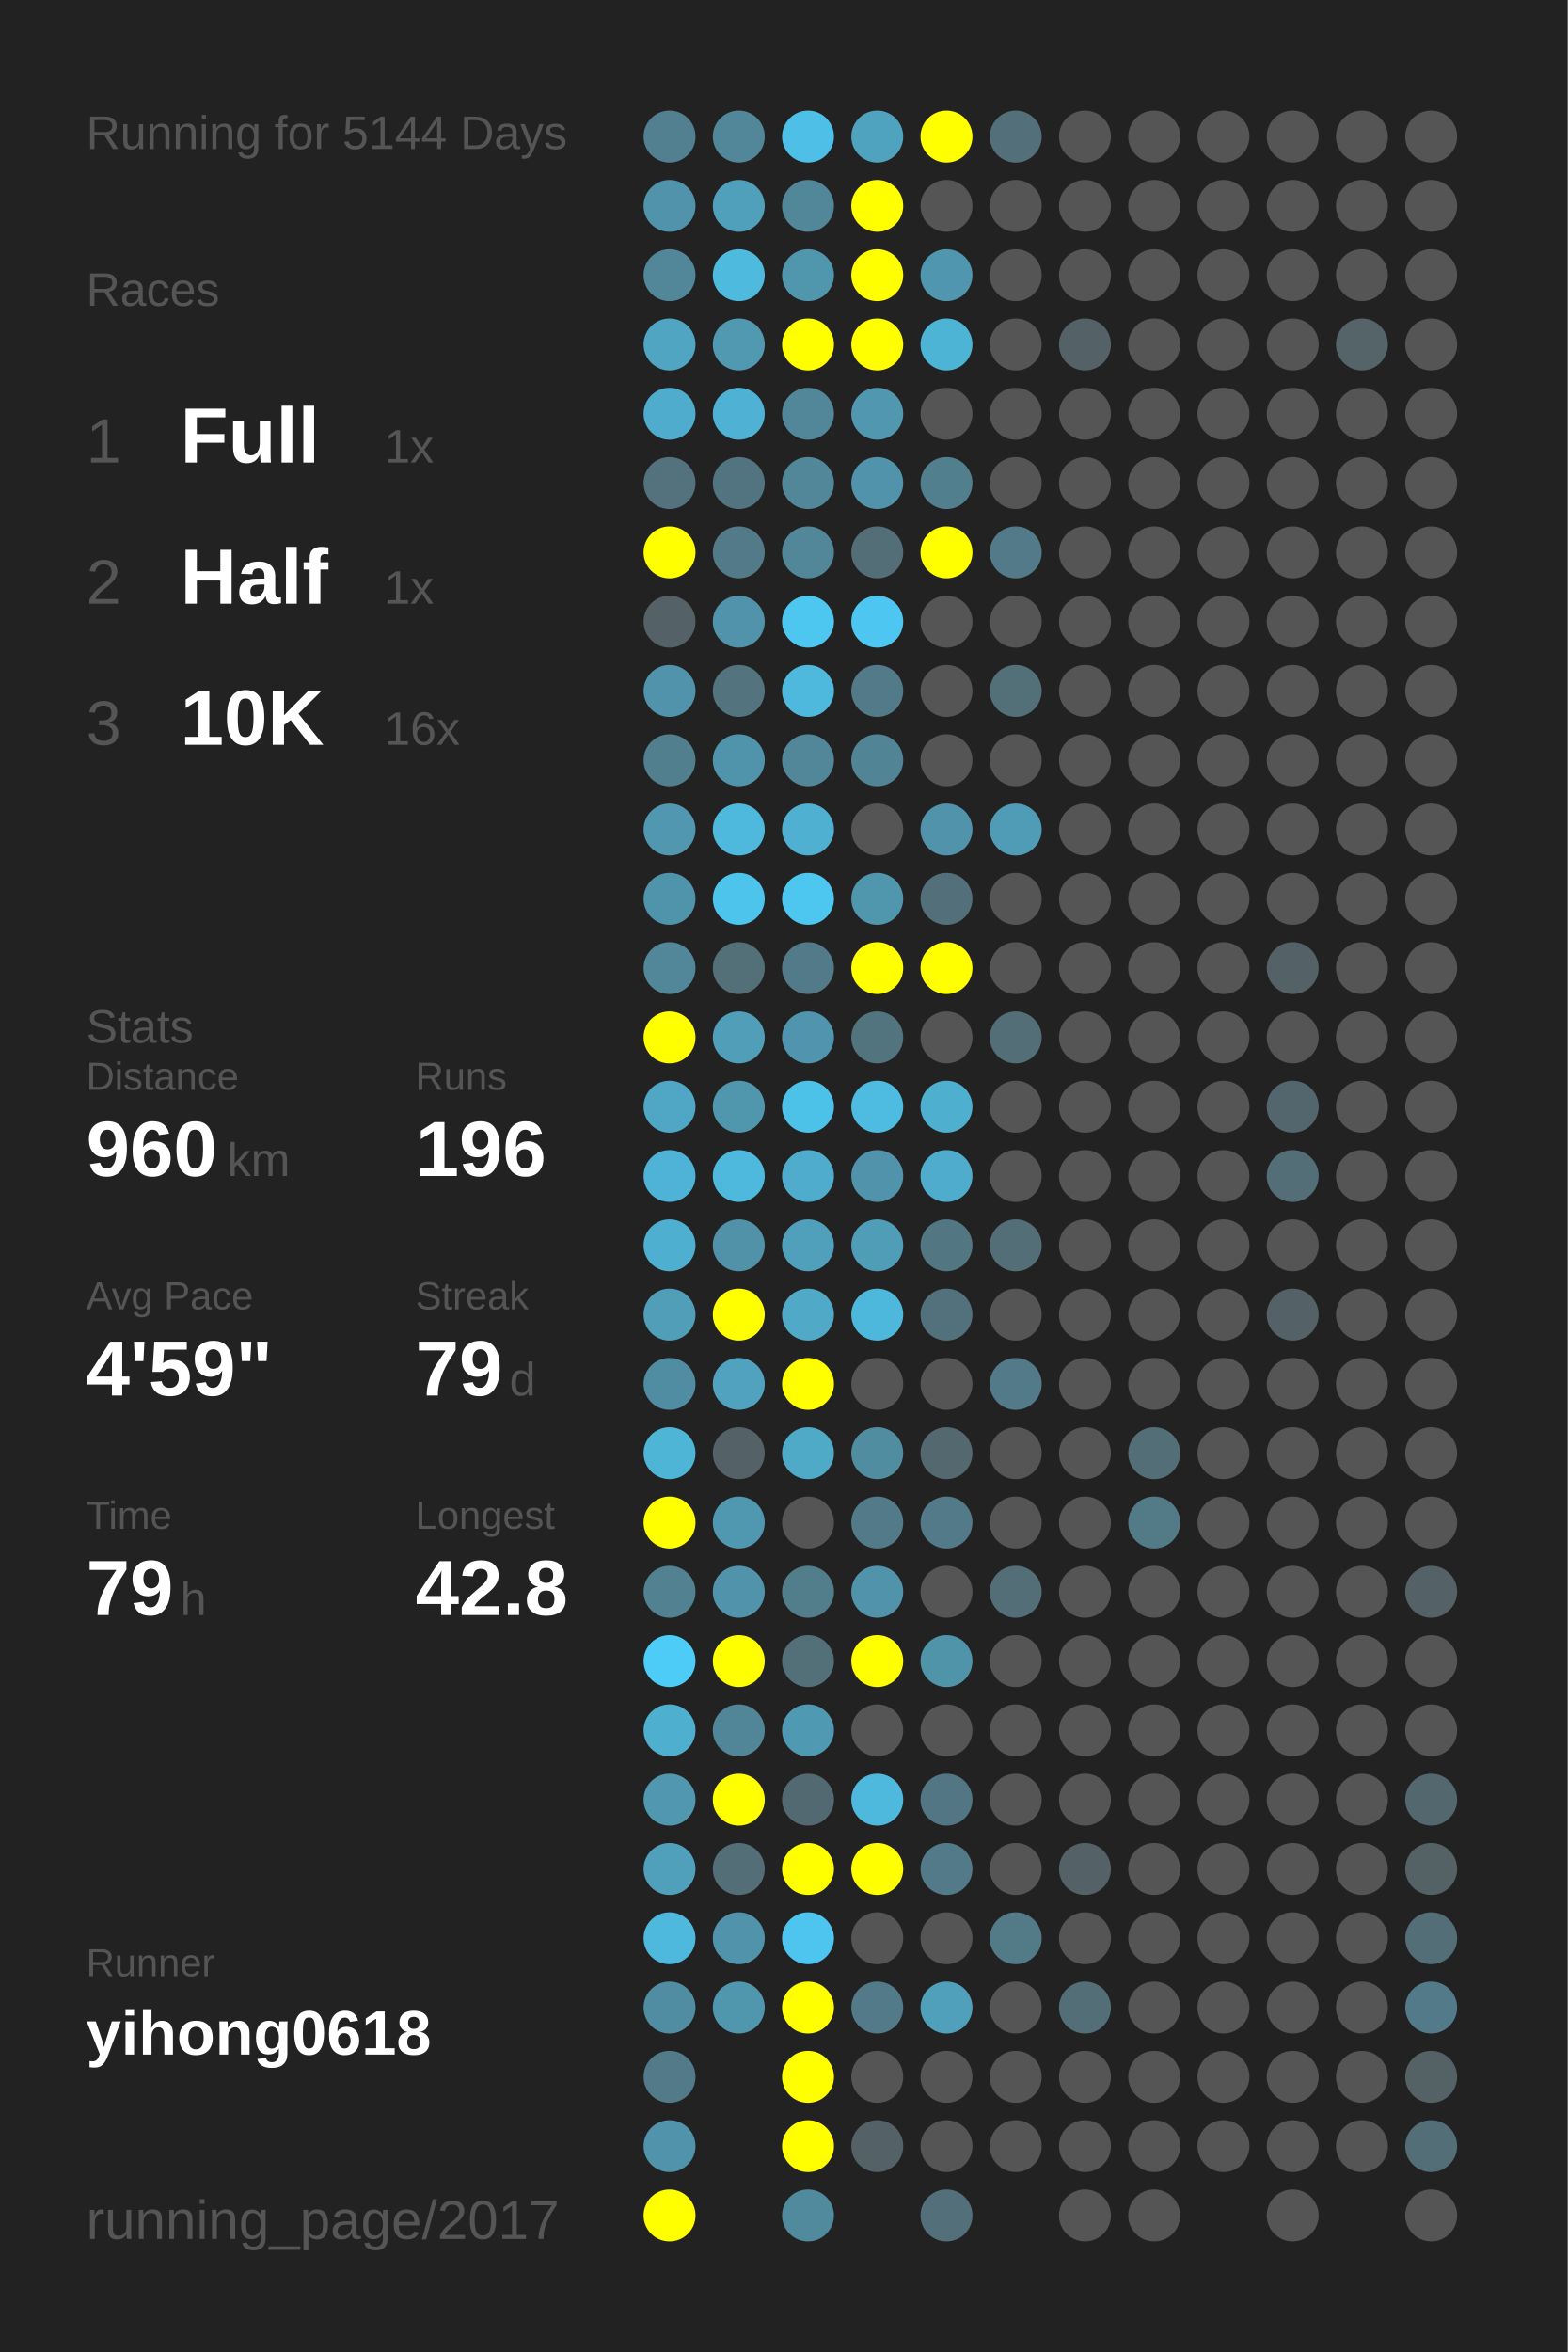
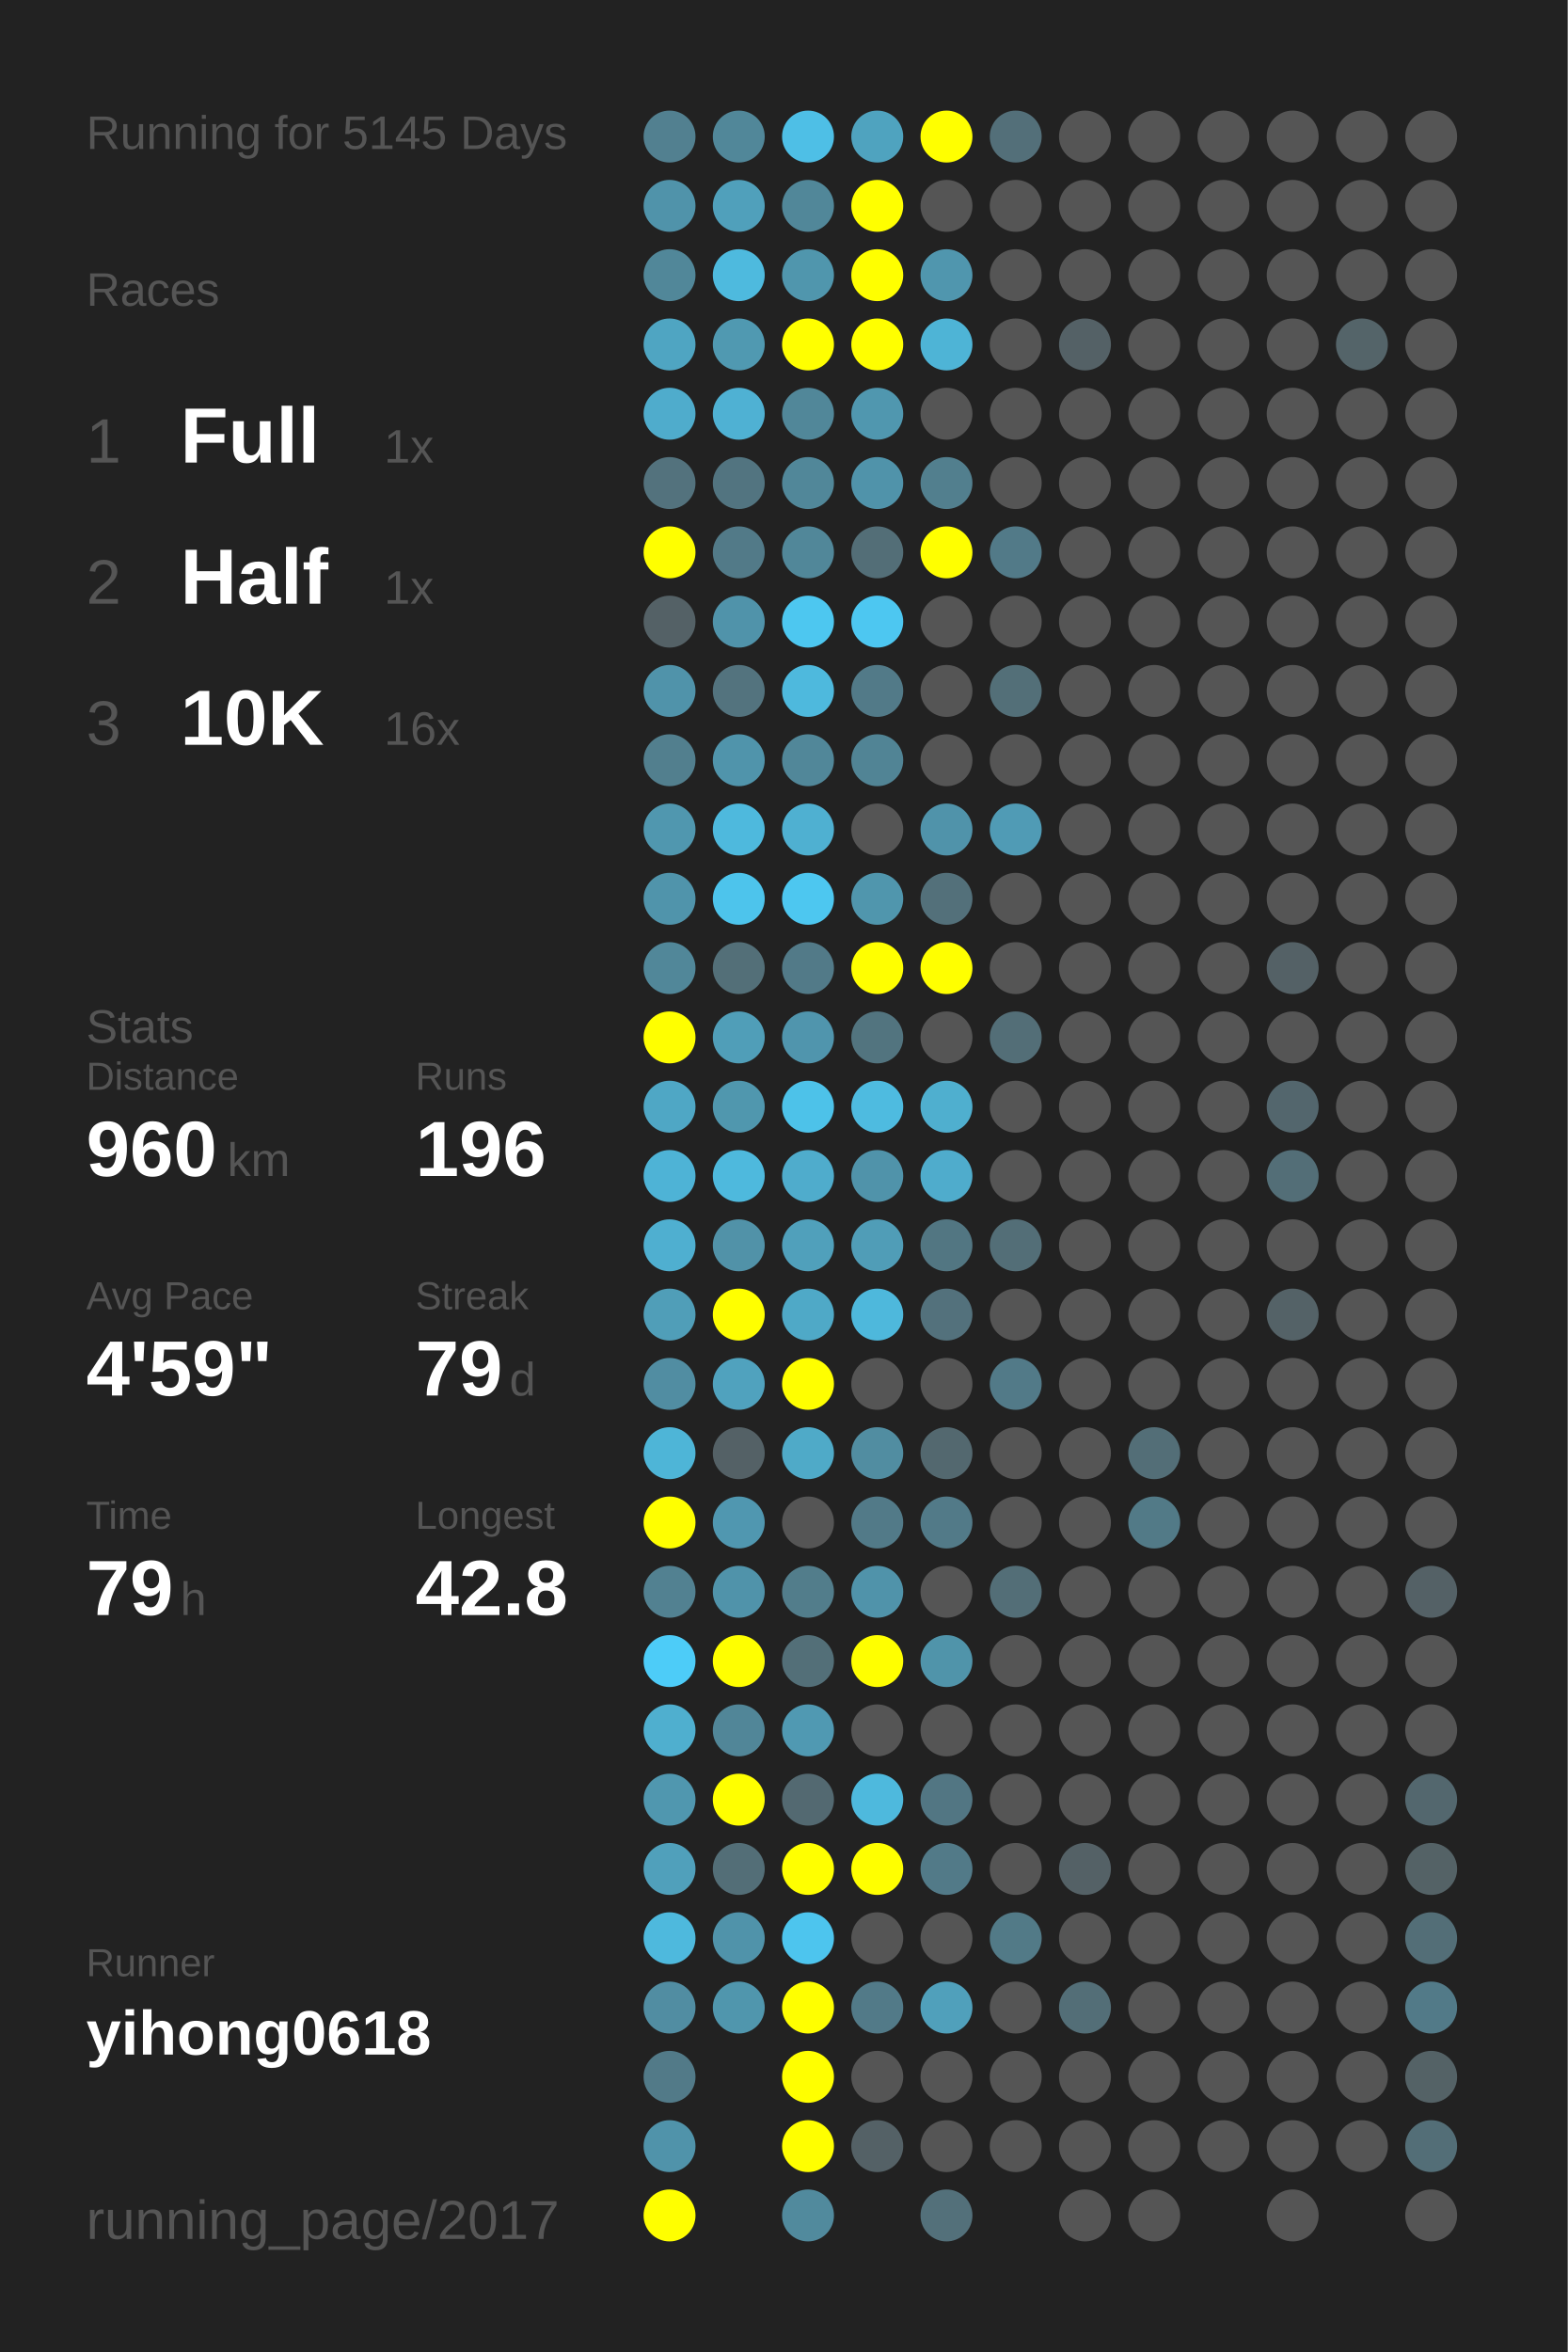
<svg xmlns="http://www.w3.org/2000/svg" baseProfile="full" height="300mm" version="1.1" viewBox="0,0,200,300" width="200mm">
  <defs />
  <rect fill="#222222" height="300" width="200" x="0" y="0" />
-   <text fill="#555555" style="font-size:6px; font-family:Arial;" x="11" y="19">Running for 5144 Days</text>
+   <text fill="#555555" style="font-size:6px; font-family:Arial;" x="11" y="19">Running for 5145 Days</text>
  <text fill="#555555" style="font-size:6px; font-family:Arial;" x="11" y="39">Races</text>
  <text fill="#555555" style="font-size:8px; font-family:Arial;" x="11" y="59">1</text>
  <text fill="#FFFFFF" style="font-size:10px; font-family:Arial; font-weight:bold;" x="23" y="59">Full</text>
  <text fill="#555555" style="font-size:6px; font-family:Arial;" x="49" y="59">1x</text>
  <text fill="#555555" style="font-size:8px; font-family:Arial;" x="11" y="77">2</text>
  <text fill="#FFFFFF" style="font-size:10px; font-family:Arial; font-weight:bold;" x="23" y="77">Half</text>
  <text fill="#555555" style="font-size:6px; font-family:Arial;" x="49" y="77">1x</text>
  <text fill="#555555" style="font-size:8px; font-family:Arial;" x="11" y="95">3</text>
  <text fill="#FFFFFF" style="font-size:10px; font-family:Arial; font-weight:bold;" x="23" y="95">10K</text>
  <text fill="#555555" style="font-size:6px; font-family:Arial;" x="49" y="95">16x</text>
  <text fill="#555555" style="font-size:6px; font-family:Arial;" x="11" y="133">Stats</text>
  <text fill="#555555" style="font-size:5px; font-family:Arial;" x="11" y="139">Distance</text>
  <text fill="#FFFFFF" style="font-size:10px; font-family:Arial; font-weight:bold;" x="11" y="150">960</text>
  <text fill="#555555" style="font-size:6px; font-family:Arial;" x="29" y="150">km</text>
  <text fill="#555555" style="font-size:5px; font-family:Arial;" x="53" y="139">Runs</text>
  <text fill="#FFFFFF" style="font-size:10px; font-family:Arial; font-weight:bold;" x="53" y="150">196</text>
  <text fill="#555555" style="font-size:5px; font-family:Arial;" x="11" y="167">Avg Pace</text>
  <text fill="#FFFFFF" style="font-size:10px; font-family:Arial; font-weight:bold;" x="11" y="178">4'59"</text>
  <text fill="#555555" style="font-size:5px; font-family:Arial;" x="53" y="167">Streak</text>
  <text fill="#FFFFFF" style="font-size:10px; font-family:Arial; font-weight:bold;" x="53" y="178">79</text>
  <text fill="#555555" style="font-size:6px; font-family:Arial;" x="65" y="178">d</text>
  <text fill="#555555" style="font-size:5px; font-family:Arial;" x="11" y="195">Time</text>
  <text fill="#FFFFFF" style="font-size:10px; font-family:Arial; font-weight:bold;" x="11" y="206">79</text>
  <text fill="#555555" style="font-size:6px; font-family:Arial;" x="23" y="206">h</text>
  <text fill="#555555" style="font-size:5px; font-family:Arial;" x="53" y="195">Longest</text>
  <text fill="#FFFFFF" style="font-size:10px; font-family:Arial; font-weight:bold;" x="53" y="206">42.8</text>
  <text fill="#555555" style="font-size:5px; font-family:Arial;" x="11" y="252.065">Runner</text>
  <text fill="#FFFFFF" style="font-size:8px; font-family:Arial; font-weight:bold;" x="11" y="262.065">yihong0618</text>
  <text fill="#555555" style="font-size:7px; font-family:Arial;" x="11" y="285.581">running_page/2017</text>
  <circle cx="85.417" cy="17.419" fill="#528090" r="3.312" />
  <circle cx="85.417" cy="26.258" fill="#5093aa" r="3.312" />
  <circle cx="85.417" cy="35.097" fill="#518799" r="3.312" />
  <circle cx="85.417" cy="43.935" fill="#4fa5c2" r="3.312" />
  <circle cx="85.417" cy="52.774" fill="#4faccc" r="3.312" />
  <circle cx="85.417" cy="61.613" fill="#53727d" r="3.312" />
  <circle cx="85.417" cy="70.452" fill="#FFFF00" r="3.312" />
  <circle cx="85.417" cy="79.29" fill="#546166" r="3.312" />
  <circle cx="85.417" cy="88.129" fill="#5093aa" r="3.312" />
  <circle cx="85.417" cy="96.968" fill="#527f8e" r="3.312" />
  <circle cx="85.417" cy="105.806" fill="#5097af" r="3.312" />
  <circle cx="85.417" cy="114.645" fill="#5094ab" r="3.312" />
  <circle cx="85.417" cy="123.484" fill="#518799" r="3.312" />
  <circle cx="85.417" cy="132.323" fill="#FFFF00" r="3.312" />
  <circle cx="85.417" cy="141.161" fill="#4fa7c5" r="3.312" />
  <circle cx="85.417" cy="150" fill="#4eb3d6" r="3.312" />
  <circle cx="85.417" cy="158.839" fill="#4fafd0" r="3.312" />
  <circle cx="85.417" cy="167.677" fill="#509eb8" r="3.312" />
  <circle cx="85.417" cy="176.516" fill="#518da2" r="3.312" />
  <circle cx="85.417" cy="185.355" fill="#4eb5d7" r="3.312" />
  <circle cx="85.417" cy="194.194" fill="#FFFF00" r="3.312" />
  <circle cx="85.417" cy="203.032" fill="#528191" r="3.312" />
  <circle cx="85.417" cy="211.871" fill="#4dccf8" r="3.312" />
  <circle cx="85.417" cy="220.71" fill="#4fafcf" r="3.312" />
  <circle cx="85.417" cy="229.548" fill="#5097af" r="3.312" />
  <circle cx="85.417" cy="238.387" fill="#50a0bb" r="3.312" />
  <circle cx="85.417" cy="247.226" fill="#4eb9dd" r="3.312" />
  <circle cx="85.417" cy="256.065" fill="#518da2" r="3.312" />
  <circle cx="85.417" cy="264.903" fill="#527a88" r="3.312" />
  <circle cx="85.417" cy="273.742" fill="#5093aa" r="3.312" />
  <circle cx="85.417" cy="282.581" fill="#FFFF00" r="3.312" />
  <circle cx="94.25" cy="17.419" fill="#518799" r="3.312" />
  <circle cx="94.25" cy="26.258" fill="#50a0bb" r="3.312" />
  <circle cx="94.25" cy="35.097" fill="#4ebade" r="3.312" />
  <circle cx="94.25" cy="43.935" fill="#5099b1" r="3.312" />
  <circle cx="94.25" cy="52.774" fill="#4fb1d3" r="3.312" />
  <circle cx="94.25" cy="61.613" fill="#527480" r="3.312" />
  <circle cx="94.25" cy="70.452" fill="#527a88" r="3.312" />
  <circle cx="94.25" cy="79.29" fill="#5093aa" r="3.312" />
  <circle cx="94.25" cy="88.129" fill="#53737e" r="3.312" />
  <circle cx="94.25" cy="96.968" fill="#5094ab" r="3.312" />
  <circle cx="94.25" cy="105.806" fill="#4eb9dd" r="3.312" />
  <circle cx="94.25" cy="114.645" fill="#4dc4ec" r="3.312" />
  <circle cx="94.25" cy="123.484" fill="#536f78" r="3.312" />
  <circle cx="94.25" cy="132.323" fill="#509eb8" r="3.312" />
  <circle cx="94.25" cy="141.161" fill="#5097ae" r="3.312" />
  <circle cx="94.25" cy="150" fill="#4eb9dd" r="3.312" />
  <circle cx="94.25" cy="158.839" fill="#5192a8" r="3.312" />
  <circle cx="94.25" cy="167.677" fill="#FFFF00" r="3.312" />
  <circle cx="94.25" cy="176.516" fill="#50a2be" r="3.312" />
  <circle cx="94.25" cy="185.355" fill="#546166" r="3.312" />
  <circle cx="94.25" cy="194.194" fill="#5097b0" r="3.312" />
  <circle cx="94.25" cy="203.032" fill="#5093aa" r="3.312" />
  <circle cx="94.25" cy="211.871" fill="#FFFF00" r="3.312" />
  <circle cx="94.25" cy="220.71" fill="#518698" r="3.312" />
  <circle cx="94.25" cy="229.548" fill="#FFFF00" r="3.312" />
  <circle cx="94.25" cy="238.387" fill="#536e77" r="3.312" />
  <circle cx="94.25" cy="247.226" fill="#5093aa" r="3.312" />
  <circle cx="94.25" cy="256.065" fill="#5096ad" r="3.312" />
  <circle cx="103.083" cy="17.419" fill="#4ebfe6" r="3.312" />
  <circle cx="103.083" cy="26.258" fill="#518799" r="3.312" />
  <circle cx="103.083" cy="35.097" fill="#5096ad" r="3.312" />
  <circle cx="103.083" cy="43.935" fill="#FFFF00" r="3.312" />
  <circle cx="103.083" cy="52.774" fill="#518799" r="3.312" />
  <circle cx="103.083" cy="61.613" fill="#518799" r="3.312" />
  <circle cx="103.083" cy="70.452" fill="#518799" r="3.312" />
  <circle cx="103.083" cy="79.29" fill="#4dc7f0" r="3.312" />
  <circle cx="103.083" cy="88.129" fill="#4eb9dd" r="3.312" />
  <circle cx="103.083" cy="96.968" fill="#518799" r="3.312" />
  <circle cx="103.083" cy="105.806" fill="#4fb0d1" r="3.312" />
  <circle cx="103.083" cy="114.645" fill="#4dc7f0" r="3.312" />
  <circle cx="103.083" cy="123.484" fill="#527a88" r="3.312" />
  <circle cx="103.083" cy="132.323" fill="#5095ad" r="3.312" />
  <circle cx="103.083" cy="141.161" fill="#4dc2e9" r="3.312" />
  <circle cx="103.083" cy="150" fill="#4faccc" r="3.312" />
  <circle cx="103.083" cy="158.839" fill="#50a0bb" r="3.312" />
  <circle cx="103.083" cy="167.677" fill="#4fa9c7" r="3.312" />
  <circle cx="103.083" cy="176.516" fill="#FFFF00" r="3.312" />
  <circle cx="103.083" cy="185.355" fill="#4faac8" r="3.312" />
  <circle cx="103.083" cy="194.194" fill="#555555" r="3.312" />
  <circle cx="103.083" cy="203.032" fill="#527d8b" r="3.312" />
  <circle cx="103.083" cy="211.871" fill="#536f78" r="3.312" />
  <circle cx="103.083" cy="220.71" fill="#5099b2" r="3.312" />
  <circle cx="103.083" cy="229.548" fill="#536971" r="3.312" />
  <circle cx="103.083" cy="238.387" fill="#FFFF00" r="3.312" />
  <circle cx="103.083" cy="247.226" fill="#4dc5ee" r="3.312" />
  <circle cx="103.083" cy="256.065" fill="#FFFF00" r="3.312" />
  <circle cx="103.083" cy="264.903" fill="#FFFF00" r="3.312" />
  <circle cx="103.083" cy="273.742" fill="#FFFF00" r="3.312" />
  <circle cx="103.083" cy="282.581" fill="#518a9d" r="3.312" />
  <circle cx="111.917" cy="17.419" fill="#4fa3bf" r="3.312" />
  <circle cx="111.917" cy="26.258" fill="#FFFF00" r="3.312" />
  <circle cx="111.917" cy="35.097" fill="#FFFF00" r="3.312" />
  <circle cx="111.917" cy="43.935" fill="#FFFF00" r="3.312" />
  <circle cx="111.917" cy="52.774" fill="#5097af" r="3.312" />
  <circle cx="111.917" cy="61.613" fill="#5093aa" r="3.312" />
  <circle cx="111.917" cy="70.452" fill="#536e77" r="3.312" />
  <circle cx="111.917" cy="79.29" fill="#4dc7f1" r="3.312" />
  <circle cx="111.917" cy="88.129" fill="#527a88" r="3.312" />
  <circle cx="111.917" cy="96.968" fill="#518495" r="3.312" />
  <circle cx="111.917" cy="105.806" fill="#555555" r="3.312" />
  <circle cx="111.917" cy="114.645" fill="#5096ad" r="3.312" />
  <circle cx="111.917" cy="123.484" fill="#FFFF00" r="3.312" />
  <circle cx="111.917" cy="132.323" fill="#52747f" r="3.312" />
  <circle cx="111.917" cy="141.161" fill="#4ebbe0" r="3.312" />
  <circle cx="111.917" cy="150" fill="#5093aa" r="3.312" />
  <circle cx="111.917" cy="158.839" fill="#509db7" r="3.312" />
  <circle cx="111.917" cy="167.677" fill="#4eb8dc" r="3.312" />
  <circle cx="111.917" cy="176.516" fill="#555555" r="3.312" />
  <circle cx="111.917" cy="185.355" fill="#518da1" r="3.312" />
  <circle cx="111.917" cy="194.194" fill="#527a88" r="3.312" />
  <circle cx="111.917" cy="203.032" fill="#5093aa" r="3.312" />
  <circle cx="111.917" cy="211.871" fill="#FFFF00" r="3.312" />
  <circle cx="111.917" cy="220.71" fill="#555555" r="3.312" />
  <circle cx="111.917" cy="229.548" fill="#4eb9dd" r="3.312" />
  <circle cx="111.917" cy="238.387" fill="#FFFF00" r="3.312" />
  <circle cx="111.917" cy="247.226" fill="#555555" r="3.312" />
  <circle cx="111.917" cy="256.065" fill="#527a88" r="3.312" />
  <circle cx="111.917" cy="264.903" fill="#555555" r="3.312" />
  <circle cx="111.917" cy="273.742" fill="#546166" r="3.312" />
  <circle cx="120.75" cy="17.419" fill="#FFFF00" r="3.312" />
  <circle cx="120.75" cy="26.258" fill="#555555" r="3.312" />
  <circle cx="120.75" cy="35.097" fill="#5096ae" r="3.312" />
  <circle cx="120.75" cy="43.935" fill="#4eb4d6" r="3.312" />
  <circle cx="120.75" cy="52.774" fill="#555555" r="3.312" />
  <circle cx="120.75" cy="61.613" fill="#527f8e" r="3.312" />
  <circle cx="120.75" cy="70.452" fill="#FFFF00" r="3.312" />
  <circle cx="120.75" cy="79.29" fill="#555555" r="3.312" />
  <circle cx="120.75" cy="88.129" fill="#555555" r="3.312" />
  <circle cx="120.75" cy="96.968" fill="#555555" r="3.312" />
  <circle cx="120.75" cy="105.806" fill="#5093aa" r="3.312" />
  <circle cx="120.75" cy="114.645" fill="#53707a" r="3.312" />
  <circle cx="120.75" cy="123.484" fill="#FFFF00" r="3.312" />
  <circle cx="120.75" cy="132.323" fill="#555555" r="3.312" />
  <circle cx="120.75" cy="141.161" fill="#4fafcf" r="3.312" />
  <circle cx="120.75" cy="150" fill="#4faccc" r="3.312" />
  <circle cx="120.75" cy="158.839" fill="#527682" r="3.312" />
  <circle cx="120.75" cy="167.677" fill="#53717c" r="3.312" />
  <circle cx="120.75" cy="176.516" fill="#555555" r="3.312" />
  <circle cx="120.75" cy="185.355" fill="#53686f" r="3.312" />
  <circle cx="120.75" cy="194.194" fill="#527a88" r="3.312" />
  <circle cx="120.75" cy="203.032" fill="#555555" r="3.312" />
  <circle cx="120.75" cy="211.871" fill="#5094aa" r="3.312" />
  <circle cx="120.75" cy="220.71" fill="#555555" r="3.312" />
  <circle cx="120.75" cy="229.548" fill="#527683" r="3.312" />
  <circle cx="120.75" cy="238.387" fill="#527a88" r="3.312" />
  <circle cx="120.75" cy="247.226" fill="#555555" r="3.312" />
  <circle cx="120.75" cy="256.065" fill="#50a0bb" r="3.312" />
  <circle cx="120.75" cy="264.903" fill="#555555" r="3.312" />
  <circle cx="120.75" cy="273.742" fill="#555555" r="3.312" />
  <circle cx="120.75" cy="282.581" fill="#53707a" r="3.312" />
  <circle cx="129.583" cy="17.419" fill="#536f79" r="3.312" />
  <circle cx="129.583" cy="26.258" fill="#555555" r="3.312" />
  <circle cx="129.583" cy="35.097" fill="#555555" r="3.312" />
  <circle cx="129.583" cy="43.935" fill="#555555" r="3.312" />
  <circle cx="129.583" cy="52.774" fill="#555555" r="3.312" />
  <circle cx="129.583" cy="61.613" fill="#555555" r="3.312" />
  <circle cx="129.583" cy="70.452" fill="#527a88" r="3.312" />
  <circle cx="129.583" cy="79.29" fill="#555555" r="3.312" />
  <circle cx="129.583" cy="88.129" fill="#536f78" r="3.312" />
  <circle cx="129.583" cy="96.968" fill="#555555" r="3.312" />
  <circle cx="129.583" cy="105.806" fill="#509bb5" r="3.312" />
  <circle cx="129.583" cy="114.645" fill="#555555" r="3.312" />
  <circle cx="129.583" cy="123.484" fill="#555555" r="3.312" />
  <circle cx="129.583" cy="132.323" fill="#536e77" r="3.312" />
  <circle cx="129.583" cy="141.161" fill="#555555" r="3.312" />
  <circle cx="129.583" cy="150" fill="#555555" r="3.312" />
  <circle cx="129.583" cy="158.839" fill="#536e77" r="3.312" />
  <circle cx="129.583" cy="167.677" fill="#555555" r="3.312" />
  <circle cx="129.583" cy="176.516" fill="#527a88" r="3.312" />
  <circle cx="129.583" cy="185.355" fill="#555555" r="3.312" />
  <circle cx="129.583" cy="194.194" fill="#555555" r="3.312" />
  <circle cx="129.583" cy="203.032" fill="#536e77" r="3.312" />
  <circle cx="129.583" cy="211.871" fill="#555555" r="3.312" />
  <circle cx="129.583" cy="220.71" fill="#555555" r="3.312" />
  <circle cx="129.583" cy="229.548" fill="#555555" r="3.312" />
  <circle cx="129.583" cy="238.387" fill="#555555" r="3.312" />
  <circle cx="129.583" cy="247.226" fill="#527a87" r="3.312" />
  <circle cx="129.583" cy="256.065" fill="#555555" r="3.312" />
  <circle cx="129.583" cy="264.903" fill="#555555" r="3.312" />
  <circle cx="129.583" cy="273.742" fill="#555555" r="3.312" />
  <circle cx="138.417" cy="17.419" fill="#555555" r="3.312" />
  <circle cx="138.417" cy="26.258" fill="#555555" r="3.312" />
  <circle cx="138.417" cy="35.097" fill="#555555" r="3.312" />
  <circle cx="138.417" cy="43.935" fill="#546166" r="3.312" />
  <circle cx="138.417" cy="52.774" fill="#555555" r="3.312" />
  <circle cx="138.417" cy="61.613" fill="#555555" r="3.312" />
  <circle cx="138.417" cy="70.452" fill="#555555" r="3.312" />
  <circle cx="138.417" cy="79.29" fill="#555555" r="3.312" />
  <circle cx="138.417" cy="88.129" fill="#555555" r="3.312" />
  <circle cx="138.417" cy="96.968" fill="#555555" r="3.312" />
  <circle cx="138.417" cy="105.806" fill="#555555" r="3.312" />
  <circle cx="138.417" cy="114.645" fill="#555555" r="3.312" />
  <circle cx="138.417" cy="123.484" fill="#555555" r="3.312" />
  <circle cx="138.417" cy="132.323" fill="#555555" r="3.312" />
  <circle cx="138.417" cy="141.161" fill="#555555" r="3.312" />
  <circle cx="138.417" cy="150" fill="#555555" r="3.312" />
  <circle cx="138.417" cy="158.839" fill="#555555" r="3.312" />
  <circle cx="138.417" cy="167.677" fill="#555555" r="3.312" />
  <circle cx="138.417" cy="176.516" fill="#555555" r="3.312" />
  <circle cx="138.417" cy="185.355" fill="#555555" r="3.312" />
  <circle cx="138.417" cy="194.194" fill="#555555" r="3.312" />
  <circle cx="138.417" cy="203.032" fill="#555555" r="3.312" />
  <circle cx="138.417" cy="211.871" fill="#555555" r="3.312" />
  <circle cx="138.417" cy="220.71" fill="#555555" r="3.312" />
  <circle cx="138.417" cy="229.548" fill="#555555" r="3.312" />
  <circle cx="138.417" cy="238.387" fill="#546166" r="3.312" />
  <circle cx="138.417" cy="247.226" fill="#555555" r="3.312" />
  <circle cx="138.417" cy="256.065" fill="#536e77" r="3.312" />
  <circle cx="138.417" cy="264.903" fill="#555555" r="3.312" />
  <circle cx="138.417" cy="273.742" fill="#555555" r="3.312" />
  <circle cx="138.417" cy="282.581" fill="#555555" r="3.312" />
  <circle cx="147.25" cy="17.419" fill="#555555" r="3.312" />
  <circle cx="147.25" cy="26.258" fill="#555555" r="3.312" />
  <circle cx="147.25" cy="35.097" fill="#555555" r="3.312" />
  <circle cx="147.25" cy="43.935" fill="#555555" r="3.312" />
  <circle cx="147.25" cy="52.774" fill="#555555" r="3.312" />
  <circle cx="147.25" cy="61.613" fill="#555555" r="3.312" />
  <circle cx="147.25" cy="70.452" fill="#555555" r="3.312" />
  <circle cx="147.25" cy="79.29" fill="#555555" r="3.312" />
  <circle cx="147.25" cy="88.129" fill="#555555" r="3.312" />
  <circle cx="147.25" cy="96.968" fill="#555555" r="3.312" />
  <circle cx="147.25" cy="105.806" fill="#555555" r="3.312" />
  <circle cx="147.25" cy="114.645" fill="#555555" r="3.312" />
  <circle cx="147.25" cy="123.484" fill="#555555" r="3.312" />
  <circle cx="147.25" cy="132.323" fill="#555555" r="3.312" />
  <circle cx="147.25" cy="141.161" fill="#555555" r="3.312" />
  <circle cx="147.25" cy="150" fill="#555555" r="3.312" />
  <circle cx="147.25" cy="158.839" fill="#555555" r="3.312" />
  <circle cx="147.25" cy="167.677" fill="#555555" r="3.312" />
  <circle cx="147.25" cy="176.516" fill="#555555" r="3.312" />
  <circle cx="147.25" cy="185.355" fill="#536e77" r="3.312" />
  <circle cx="147.25" cy="194.194" fill="#527a87" r="3.312" />
  <circle cx="147.25" cy="203.032" fill="#555555" r="3.312" />
  <circle cx="147.25" cy="211.871" fill="#555555" r="3.312" />
  <circle cx="147.25" cy="220.71" fill="#555555" r="3.312" />
  <circle cx="147.25" cy="229.548" fill="#555555" r="3.312" />
  <circle cx="147.25" cy="238.387" fill="#555555" r="3.312" />
  <circle cx="147.25" cy="247.226" fill="#555555" r="3.312" />
  <circle cx="147.25" cy="256.065" fill="#555555" r="3.312" />
  <circle cx="147.25" cy="264.903" fill="#555555" r="3.312" />
  <circle cx="147.25" cy="273.742" fill="#555555" r="3.312" />
  <circle cx="147.25" cy="282.581" fill="#555555" r="3.312" />
  <circle cx="156.083" cy="17.419" fill="#555555" r="3.312" />
  <circle cx="156.083" cy="26.258" fill="#555555" r="3.312" />
  <circle cx="156.083" cy="35.097" fill="#555555" r="3.312" />
  <circle cx="156.083" cy="43.935" fill="#555555" r="3.312" />
  <circle cx="156.083" cy="52.774" fill="#555555" r="3.312" />
  <circle cx="156.083" cy="61.613" fill="#555555" r="3.312" />
  <circle cx="156.083" cy="70.452" fill="#555555" r="3.312" />
  <circle cx="156.083" cy="79.29" fill="#555555" r="3.312" />
  <circle cx="156.083" cy="88.129" fill="#555555" r="3.312" />
  <circle cx="156.083" cy="96.968" fill="#555555" r="3.312" />
  <circle cx="156.083" cy="105.806" fill="#555555" r="3.312" />
  <circle cx="156.083" cy="114.645" fill="#555555" r="3.312" />
  <circle cx="156.083" cy="123.484" fill="#555555" r="3.312" />
  <circle cx="156.083" cy="132.323" fill="#555555" r="3.312" />
  <circle cx="156.083" cy="141.161" fill="#555555" r="3.312" />
  <circle cx="156.083" cy="150" fill="#555555" r="3.312" />
  <circle cx="156.083" cy="158.839" fill="#555555" r="3.312" />
  <circle cx="156.083" cy="167.677" fill="#555555" r="3.312" />
  <circle cx="156.083" cy="176.516" fill="#555555" r="3.312" />
  <circle cx="156.083" cy="185.355" fill="#555555" r="3.312" />
  <circle cx="156.083" cy="194.194" fill="#555555" r="3.312" />
  <circle cx="156.083" cy="203.032" fill="#555555" r="3.312" />
  <circle cx="156.083" cy="211.871" fill="#555555" r="3.312" />
  <circle cx="156.083" cy="220.71" fill="#555555" r="3.312" />
  <circle cx="156.083" cy="229.548" fill="#555555" r="3.312" />
  <circle cx="156.083" cy="238.387" fill="#555555" r="3.312" />
  <circle cx="156.083" cy="247.226" fill="#555555" r="3.312" />
  <circle cx="156.083" cy="256.065" fill="#555555" r="3.312" />
  <circle cx="156.083" cy="264.903" fill="#555555" r="3.312" />
  <circle cx="156.083" cy="273.742" fill="#555555" r="3.312" />
  <circle cx="164.917" cy="17.419" fill="#555555" r="3.312" />
  <circle cx="164.917" cy="26.258" fill="#555555" r="3.312" />
  <circle cx="164.917" cy="35.097" fill="#555555" r="3.312" />
  <circle cx="164.917" cy="43.935" fill="#555555" r="3.312" />
  <circle cx="164.917" cy="52.774" fill="#555555" r="3.312" />
  <circle cx="164.917" cy="61.613" fill="#555555" r="3.312" />
  <circle cx="164.917" cy="70.452" fill="#555555" r="3.312" />
  <circle cx="164.917" cy="79.29" fill="#555555" r="3.312" />
  <circle cx="164.917" cy="88.129" fill="#555555" r="3.312" />
  <circle cx="164.917" cy="96.968" fill="#555555" r="3.312" />
  <circle cx="164.917" cy="105.806" fill="#555555" r="3.312" />
  <circle cx="164.917" cy="114.645" fill="#555555" r="3.312" />
  <circle cx="164.917" cy="123.484" fill="#546166" r="3.312" />
  <circle cx="164.917" cy="132.323" fill="#555555" r="3.312" />
  <circle cx="164.917" cy="141.161" fill="#53666d" r="3.312" />
  <circle cx="164.917" cy="150" fill="#536e77" r="3.312" />
  <circle cx="164.917" cy="158.839" fill="#555555" r="3.312" />
  <circle cx="164.917" cy="167.677" fill="#546267" r="3.312" />
  <circle cx="164.917" cy="176.516" fill="#555555" r="3.312" />
  <circle cx="164.917" cy="185.355" fill="#555555" r="3.312" />
  <circle cx="164.917" cy="194.194" fill="#555555" r="3.312" />
  <circle cx="164.917" cy="203.032" fill="#555555" r="3.312" />
  <circle cx="164.917" cy="211.871" fill="#555555" r="3.312" />
  <circle cx="164.917" cy="220.71" fill="#555555" r="3.312" />
  <circle cx="164.917" cy="229.548" fill="#555555" r="3.312" />
  <circle cx="164.917" cy="238.387" fill="#555555" r="3.312" />
  <circle cx="164.917" cy="247.226" fill="#555555" r="3.312" />
  <circle cx="164.917" cy="256.065" fill="#555555" r="3.312" />
  <circle cx="164.917" cy="264.903" fill="#555555" r="3.312" />
  <circle cx="164.917" cy="273.742" fill="#555555" r="3.312" />
  <circle cx="164.917" cy="282.581" fill="#555555" r="3.312" />
  <circle cx="173.75" cy="17.419" fill="#555555" r="3.312" />
  <circle cx="173.75" cy="26.258" fill="#555555" r="3.312" />
  <circle cx="173.75" cy="35.097" fill="#555555" r="3.312" />
  <circle cx="173.75" cy="43.935" fill="#546469" r="3.312" />
  <circle cx="173.75" cy="52.774" fill="#555555" r="3.312" />
  <circle cx="173.75" cy="61.613" fill="#555555" r="3.312" />
  <circle cx="173.75" cy="70.452" fill="#555555" r="3.312" />
  <circle cx="173.75" cy="79.29" fill="#555555" r="3.312" />
  <circle cx="173.75" cy="88.129" fill="#555555" r="3.312" />
  <circle cx="173.75" cy="96.968" fill="#555555" r="3.312" />
  <circle cx="173.75" cy="105.806" fill="#555555" r="3.312" />
  <circle cx="173.75" cy="114.645" fill="#555555" r="3.312" />
  <circle cx="173.75" cy="123.484" fill="#555555" r="3.312" />
  <circle cx="173.75" cy="132.323" fill="#555555" r="3.312" />
  <circle cx="173.75" cy="141.161" fill="#555555" r="3.312" />
  <circle cx="173.75" cy="150" fill="#555555" r="3.312" />
  <circle cx="173.75" cy="158.839" fill="#555555" r="3.312" />
  <circle cx="173.75" cy="167.677" fill="#555555" r="3.312" />
  <circle cx="173.75" cy="176.516" fill="#555555" r="3.312" />
  <circle cx="173.75" cy="185.355" fill="#555555" r="3.312" />
  <circle cx="173.75" cy="194.194" fill="#555555" r="3.312" />
  <circle cx="173.75" cy="203.032" fill="#555555" r="3.312" />
  <circle cx="173.75" cy="211.871" fill="#555555" r="3.312" />
  <circle cx="173.75" cy="220.71" fill="#555555" r="3.312" />
  <circle cx="173.75" cy="229.548" fill="#555555" r="3.312" />
  <circle cx="173.75" cy="238.387" fill="#555555" r="3.312" />
  <circle cx="173.75" cy="247.226" fill="#555555" r="3.312" />
  <circle cx="173.75" cy="256.065" fill="#555555" r="3.312" />
  <circle cx="173.75" cy="264.903" fill="#555555" r="3.312" />
  <circle cx="173.75" cy="273.742" fill="#555555" r="3.312" />
  <circle cx="182.583" cy="17.419" fill="#555555" r="3.312" />
  <circle cx="182.583" cy="26.258" fill="#555555" r="3.312" />
  <circle cx="182.583" cy="35.097" fill="#555555" r="3.312" />
  <circle cx="182.583" cy="43.935" fill="#555555" r="3.312" />
  <circle cx="182.583" cy="52.774" fill="#555555" r="3.312" />
  <circle cx="182.583" cy="61.613" fill="#555555" r="3.312" />
  <circle cx="182.583" cy="70.452" fill="#555555" r="3.312" />
  <circle cx="182.583" cy="79.29" fill="#555555" r="3.312" />
  <circle cx="182.583" cy="88.129" fill="#555555" r="3.312" />
  <circle cx="182.583" cy="96.968" fill="#555555" r="3.312" />
  <circle cx="182.583" cy="105.806" fill="#555555" r="3.312" />
  <circle cx="182.583" cy="114.645" fill="#555555" r="3.312" />
  <circle cx="182.583" cy="123.484" fill="#555555" r="3.312" />
  <circle cx="182.583" cy="132.323" fill="#555555" r="3.312" />
  <circle cx="182.583" cy="141.161" fill="#555555" r="3.312" />
  <circle cx="182.583" cy="150" fill="#555555" r="3.312" />
  <circle cx="182.583" cy="158.839" fill="#555555" r="3.312" />
  <circle cx="182.583" cy="167.677" fill="#555555" r="3.312" />
  <circle cx="182.583" cy="176.516" fill="#555555" r="3.312" />
  <circle cx="182.583" cy="185.355" fill="#555555" r="3.312" />
  <circle cx="182.583" cy="194.194" fill="#555555" r="3.312" />
  <circle cx="182.583" cy="203.032" fill="#546166" r="3.312" />
  <circle cx="182.583" cy="211.871" fill="#555555" r="3.312" />
  <circle cx="182.583" cy="220.71" fill="#555555" r="3.312" />
  <circle cx="182.583" cy="229.548" fill="#53676e" r="3.312" />
  <circle cx="182.583" cy="238.387" fill="#546266" r="3.312" />
  <circle cx="182.583" cy="247.226" fill="#536e77" r="3.312" />
  <circle cx="182.583" cy="256.065" fill="#527a88" r="3.312" />
  <circle cx="182.583" cy="264.903" fill="#546266" r="3.312" />
  <circle cx="182.583" cy="273.742" fill="#536e77" r="3.312" />
  <circle cx="182.583" cy="282.581" fill="#555555" r="3.312" />
</svg>
